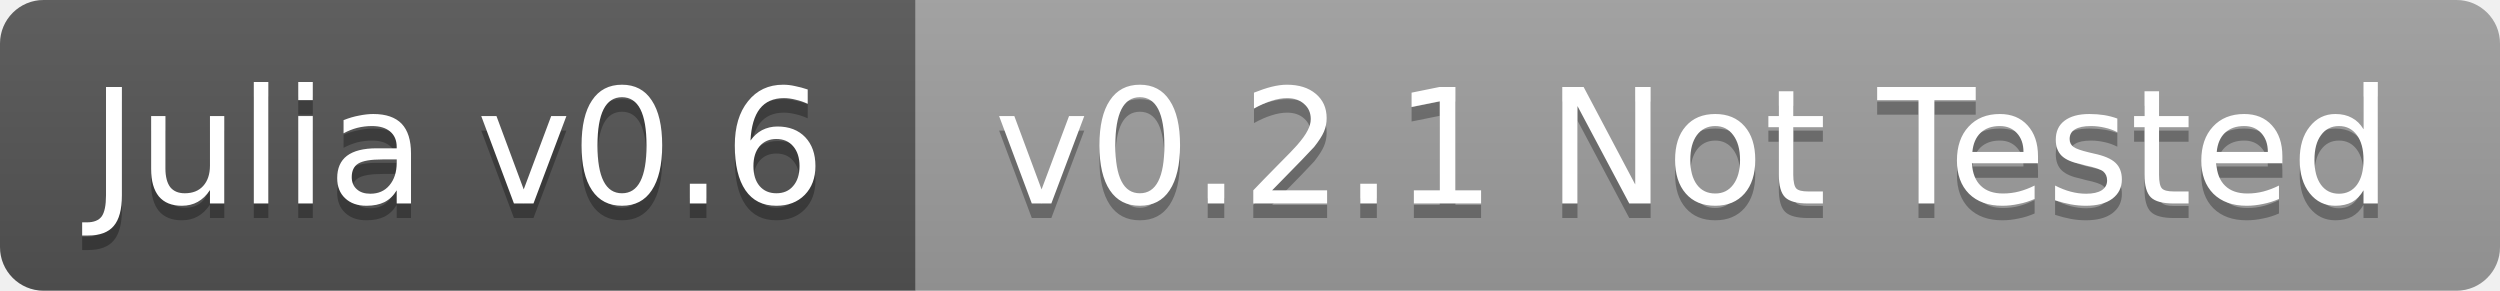
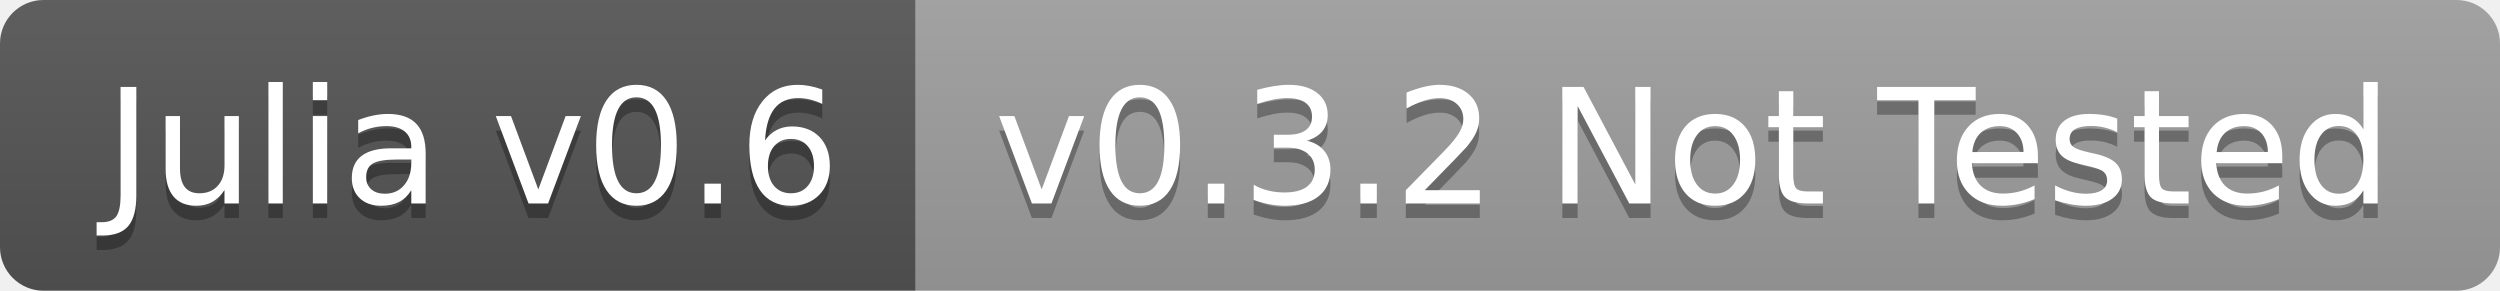
<svg xmlns="http://www.w3.org/2000/svg" width="172" height="20">
  <linearGradient id="b" x2="0" y2="100%">
    <stop offset="0" stop-color="#bbb" stop-opacity=".1" />
    <stop offset="1" stop-opacity=".1" />
  </linearGradient>
  <clipPath id="a">
    <rect width="172" height="20" rx="3" fill="#fff" />
  </clipPath>
  <g clip-path="url(#a)">
    <path fill="#555" d="M0 0h63v20H0z" />
    <path fill="#9f9f9f" d="M63 0h109v20H63z" />
    <path fill="url(#b)" d="M0 0h172v20H0z" />
  </g>
-   <g fill="#fff" text-anchor="middle" font-family="DejaVu Sans,Verdana,Geneva,sans-serif" font-size="11">
-     <text x="31.5" y="15" fill="#010101" fill-opacity=".3">Julia v0.6</text>
-     <text x="31.5" y="14">Julia v0.6</text>
-     <text x="116.5" y="15" fill="#010101" fill-opacity=".3">v0.2.1 Not Tested</text>
-     <text x="116.5" y="14">v0.2.1 Not Tested</text>
+   <g fill="#fff" text-anchor="middle" font-family="DejaVu Sans,Verdana,Geneva,sans-serif" font-size="110">
+     <text x="325" y="150" fill="#010101" fill-opacity=".3" transform="scale(.1)" textLength="530">Julia v0.6</text>
+     <text x="325" y="140" transform="scale(.1)" textLength="530">Julia v0.6</text>
+     <text x="1165" y="150" fill="#010101" fill-opacity=".3" transform="scale(.1)" textLength="990">v0.3.2 Not Tested</text>
+     <text x="1165" y="140" transform="scale(.1)" textLength="990">v0.3.2 Not Tested</text>
  </g>
</svg>
